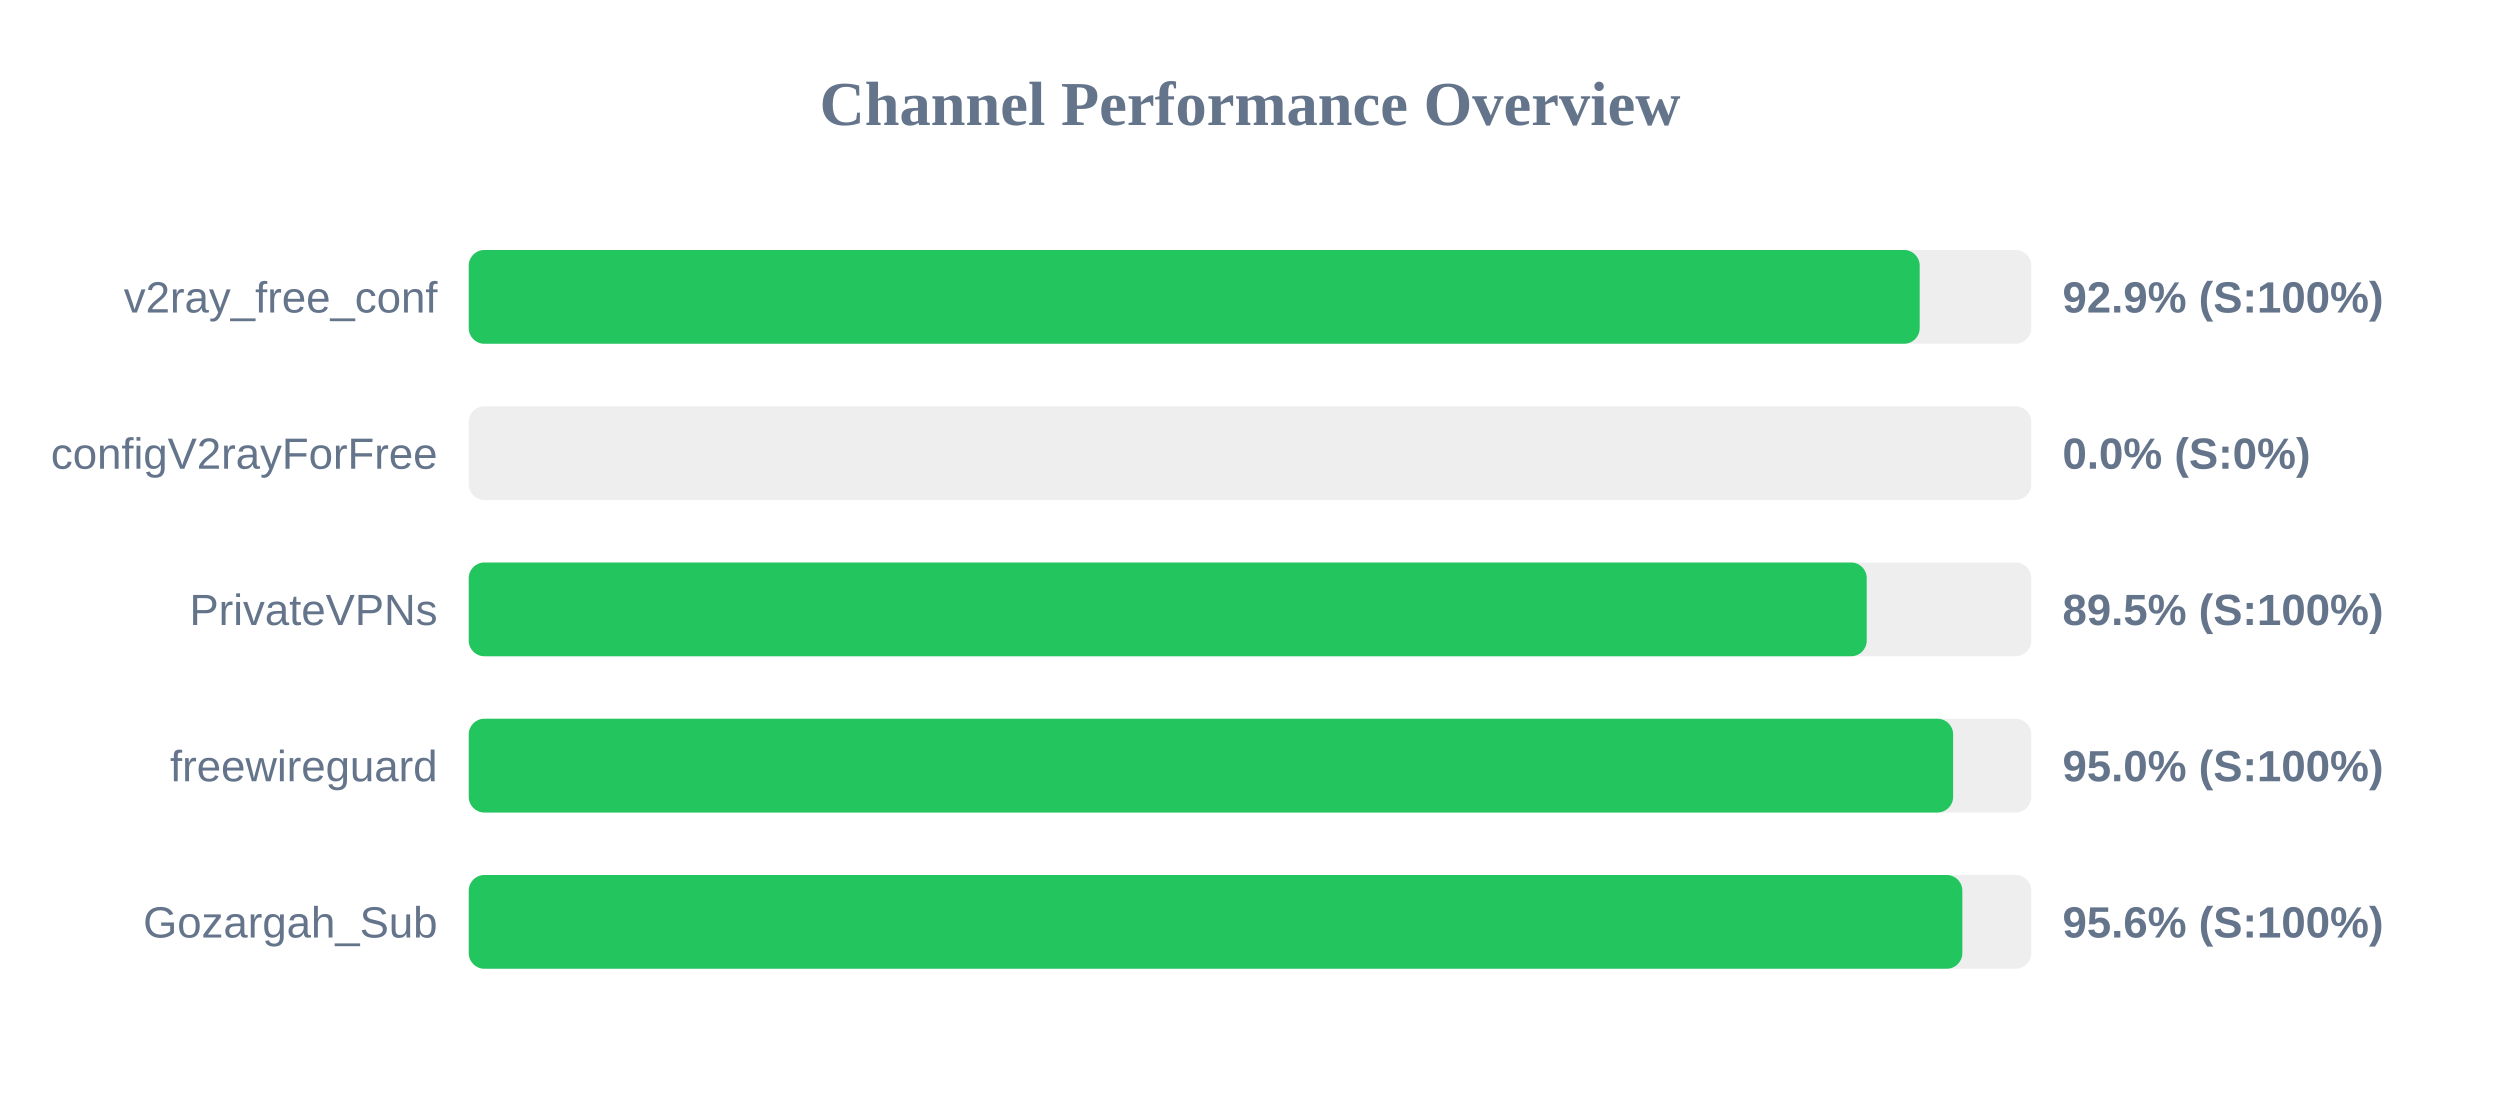
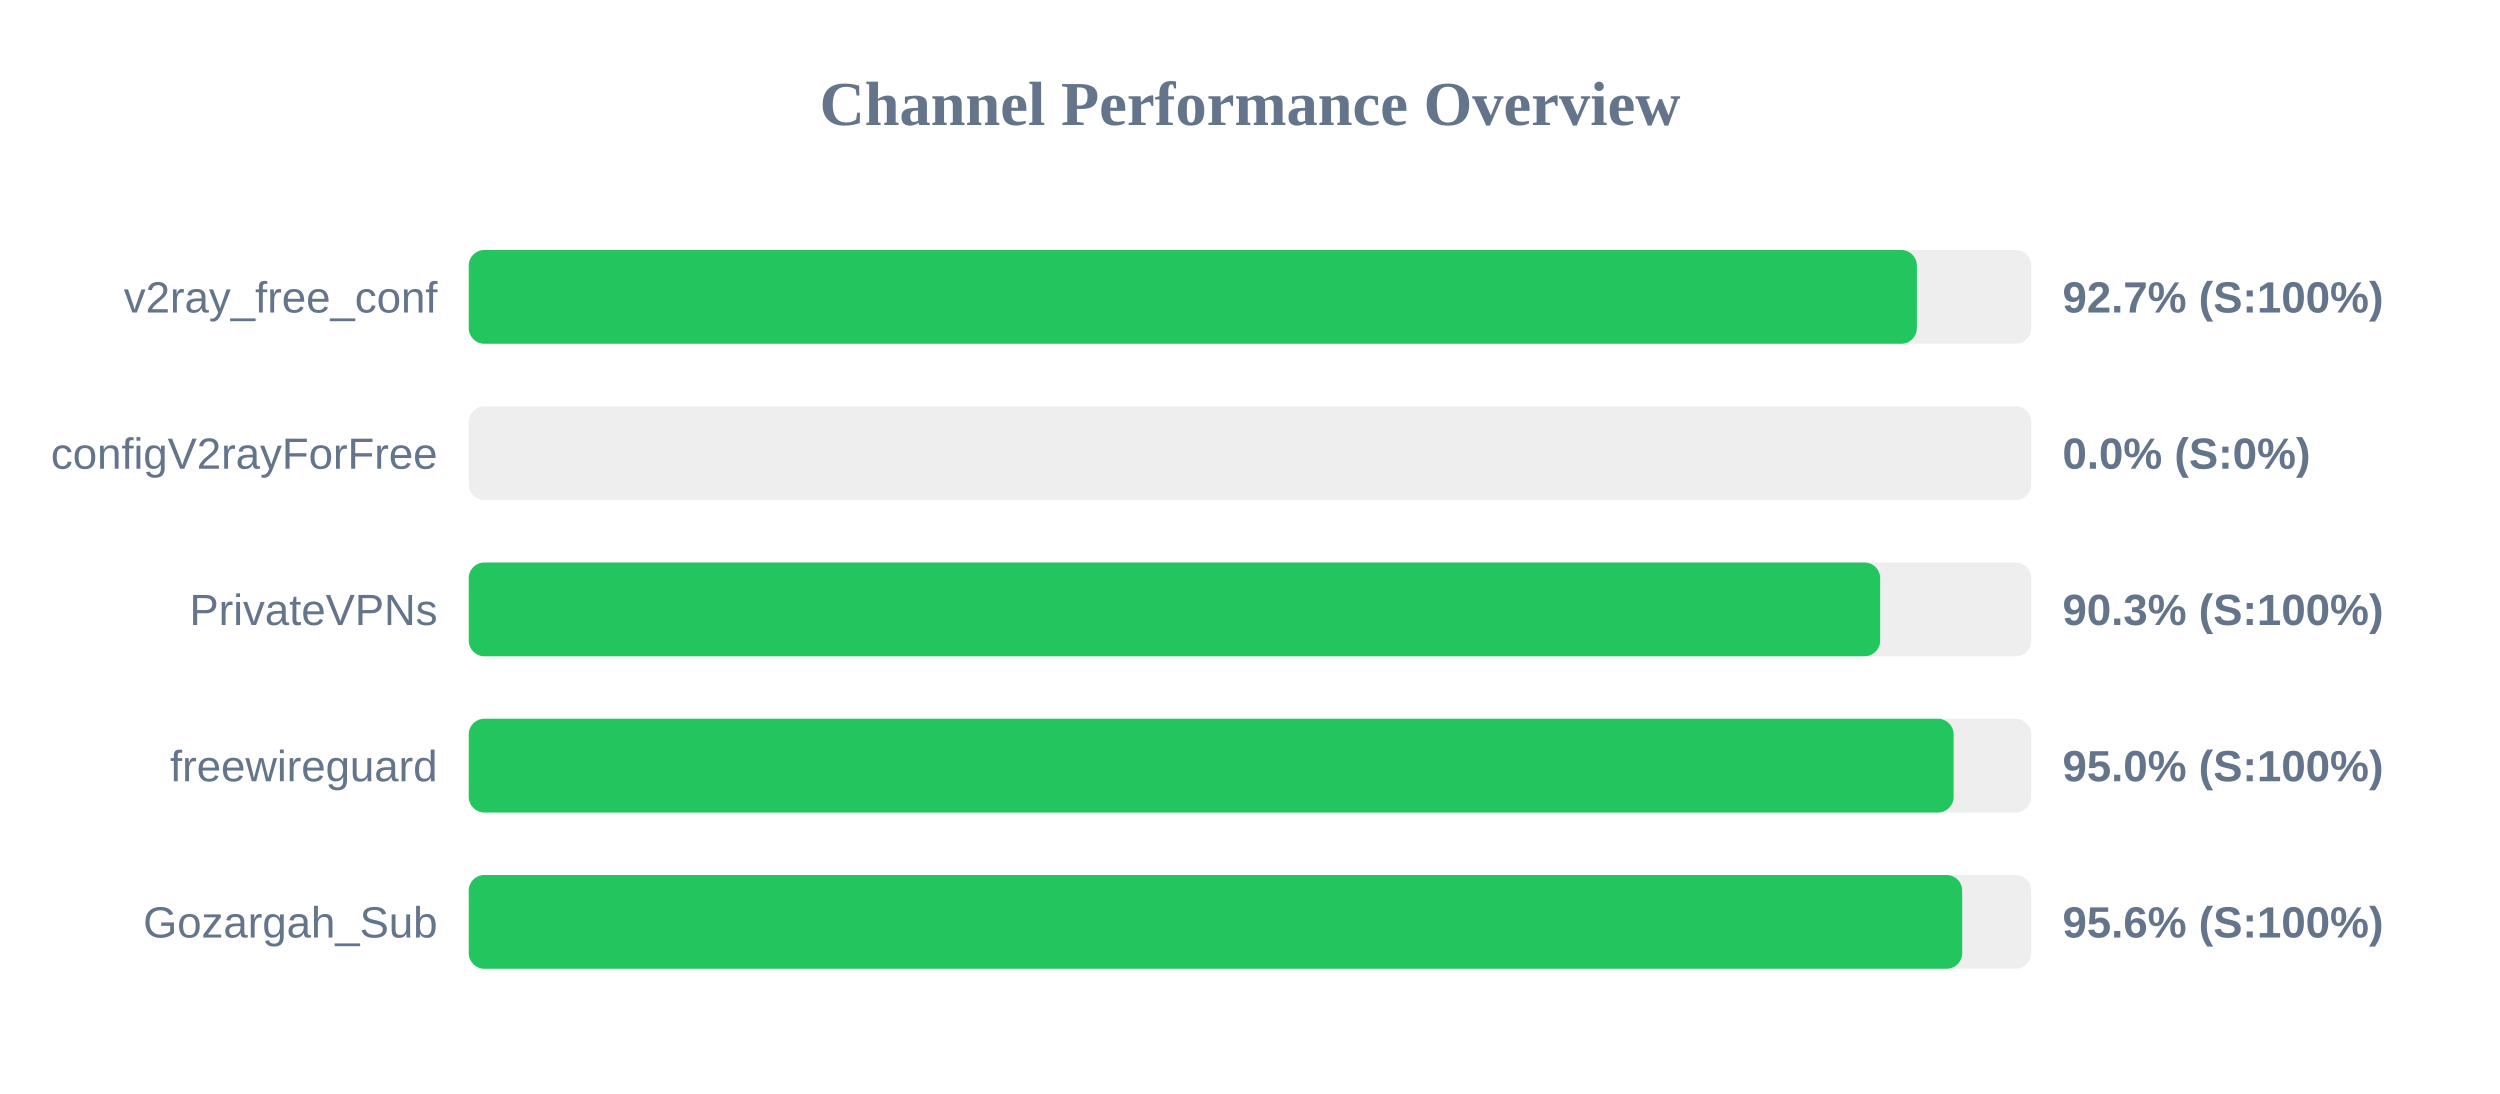
<svg xmlns="http://www.w3.org/2000/svg" width="800" height="350" version="1.1">
  <style>
        .row { font: 14px Arial; fill: #64748b; }
        .score { font: bold 14px Arial; fill: #64748b; }
    </style>
  <text x="400" y="40" text-anchor="middle" font-size="20px" font-weight="bold" fill="#64748b">Channel Performance Overview</text>
  <rect x="150" y="80" width="500" height="30" fill="#eee" rx="5" />
-   <rect x="150" y="80" width="464.3" height="30" fill="#22c55e" rx="5" />
+   <rect x="150" y="80" width="463.4" height="30" fill="#22c55e" rx="5" />
  <text x="140" y="100" text-anchor="end" class="row">v2ray_free_conf</text>
-   <text x="660" y="100" text-anchor="start" class="score">92.9% (S:100%)</text>
+   <text x="660" y="100" text-anchor="start" class="score">92.7% (S:100%)</text>
  <rect x="150" y="130" width="500" height="30" fill="#eee" rx="5" />
  <rect x="150" y="130" width="0.0" height="30" fill="#ef4444" rx="5" />
  <text x="140" y="150" text-anchor="end" class="row">configV2rayForFree</text>
  <text x="660" y="150" text-anchor="start" class="score">0.0% (S:0%)</text>
  <rect x="150" y="180" width="500" height="30" fill="#eee" rx="5" />
-   <rect x="150" y="180" width="447.35" height="30" fill="#22c55e" rx="5" />
+   <rect x="150" y="180" width="451.65" height="30" fill="#22c55e" rx="5" />
  <text x="140" y="200" text-anchor="end" class="row">PrivateVPNs</text>
-   <text x="660" y="200" text-anchor="start" class="score">89.5% (S:100%)</text>
+   <text x="660" y="200" text-anchor="start" class="score">90.3% (S:100%)</text>
  <rect x="150" y="230" width="500" height="30" fill="#eee" rx="5" />
-   <rect x="150" y="230" width="475.0" height="30" fill="#22c55e" rx="5" />
+   <rect x="150" y="230" width="475.15" height="30" fill="#22c55e" rx="5" />
  <text x="140" y="250" text-anchor="end" class="row">freewireguard</text>
  <text x="660" y="250" text-anchor="start" class="score">95.0% (S:100%)</text>
  <rect x="150" y="280" width="500" height="30" fill="#eee" rx="5" />
-   <rect x="150" y="280" width="477.95" height="30" fill="#22c55e" rx="5" />
+   <rect x="150" y="280" width="477.9" height="30" fill="#22c55e" rx="5" />
  <text x="140" y="300" text-anchor="end" class="row">Gozargah_Sub</text>
  <text x="660" y="300" text-anchor="start" class="score">95.6% (S:100%)</text>
</svg>
